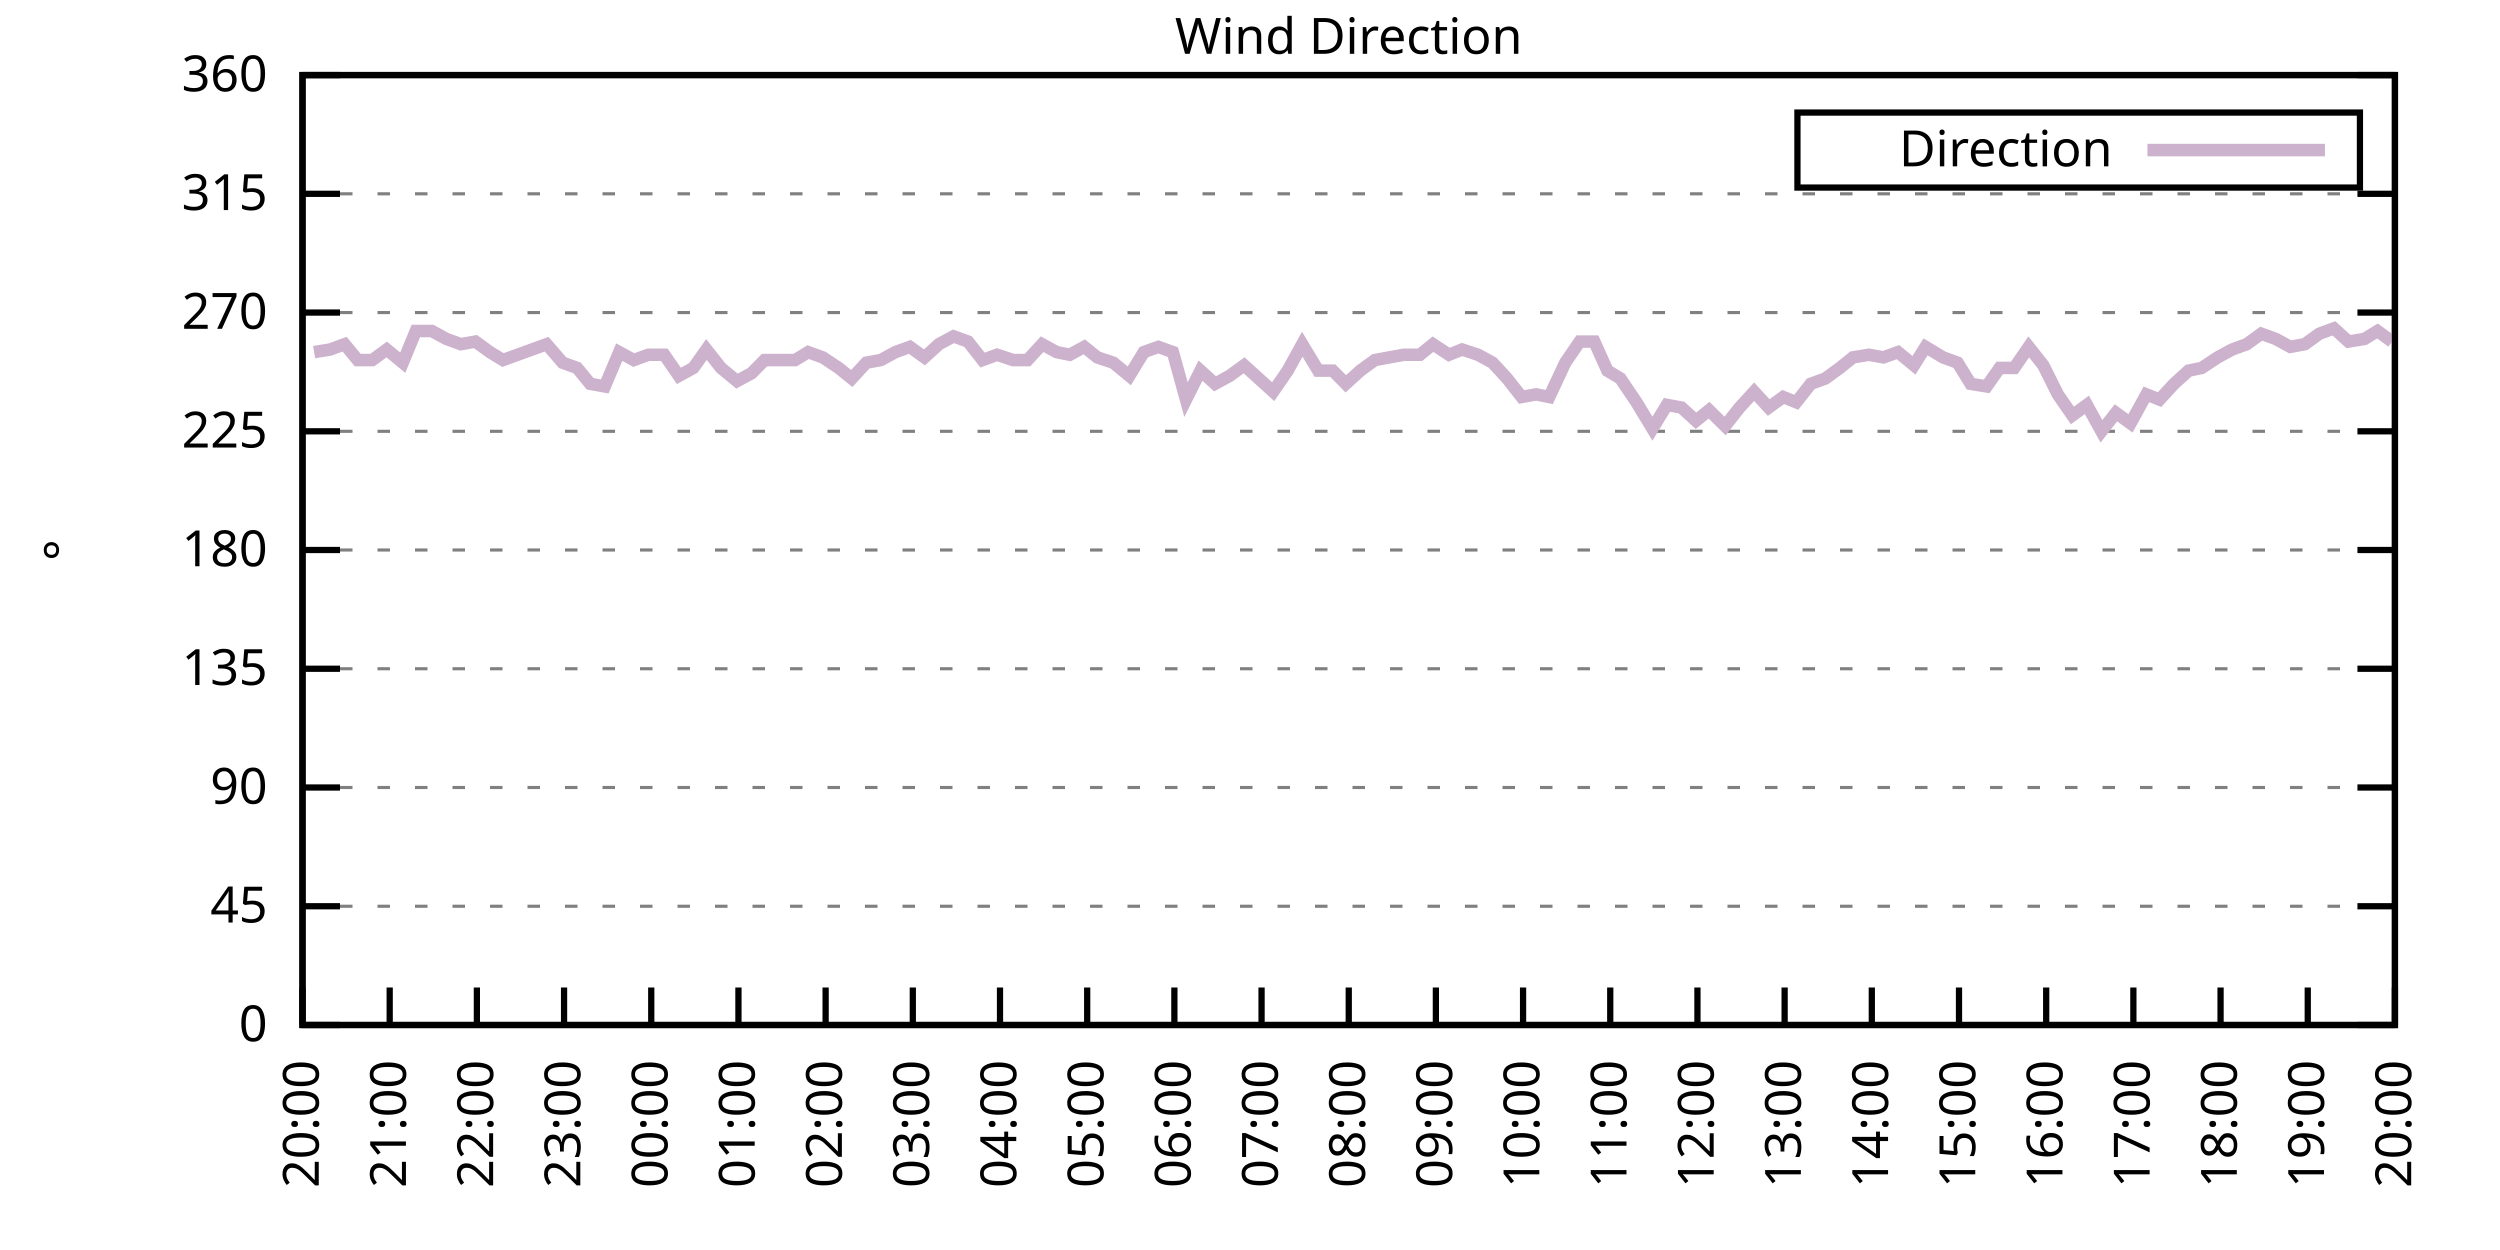
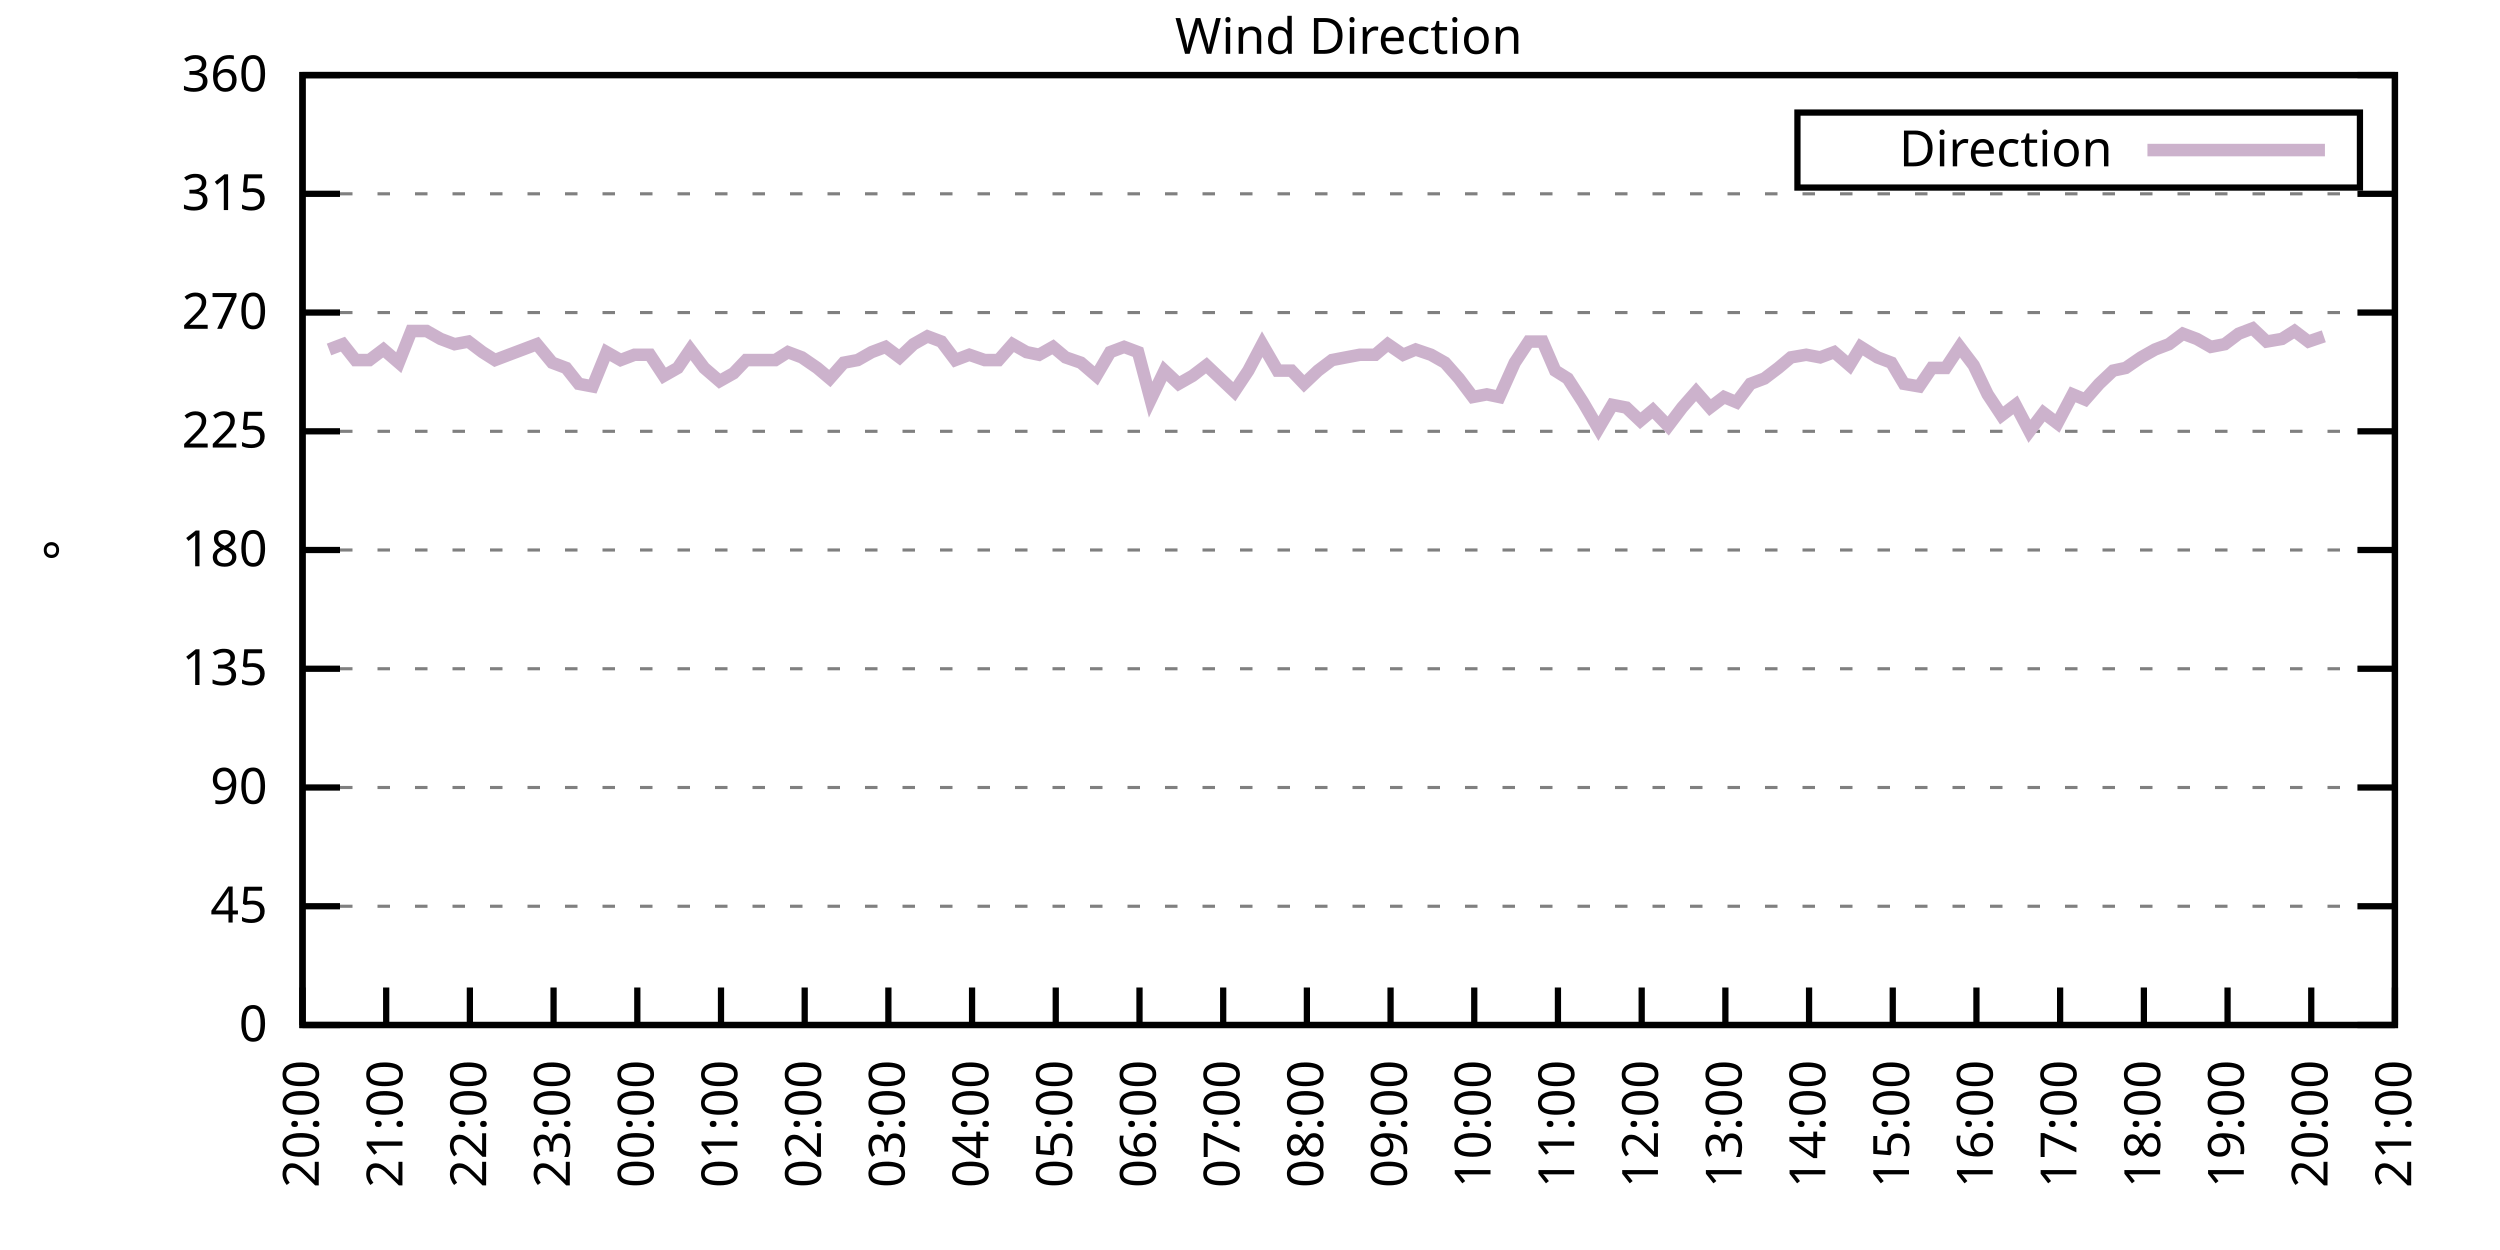
<svg xmlns="http://www.w3.org/2000/svg" xmlns:xlink="http://www.w3.org/1999/xlink" width="400" height="200" viewBox="0 0 400 200">
  <g id="gnuplot_canvas">
    <rect x="0" y="0" width="400" height="200" fill="none" />
    <defs>
      <circle id="gpDot" r="0.5" stroke-width="0.5" stroke="currentColor" />
      <path id="gpPt0" stroke-width="0.333" stroke="currentColor" d="M-1,0 h2 M0,-1 v2" />
      <path id="gpPt1" stroke-width="0.333" stroke="currentColor" d="M-1,-1 L1,1 M1,-1 L-1,1" />
      <path id="gpPt2" stroke-width="0.333" stroke="currentColor" d="M-1,0 L1,0 M0,-1 L0,1 M-1,-1 L1,1 M-1,1 L1,-1" />
      <rect id="gpPt3" stroke-width="0.333" stroke="currentColor" x="-1" y="-1" width="2" height="2" />
      <rect id="gpPt4" stroke-width="0.333" stroke="currentColor" fill="currentColor" x="-1" y="-1" width="2" height="2" />
      <circle id="gpPt5" stroke-width="0.333" stroke="currentColor" cx="0" cy="0" r="1" />
      <use xlink:href="#gpPt5" id="gpPt6" fill="currentColor" stroke="none" />
      <path id="gpPt7" stroke-width="0.333" stroke="currentColor" d="M0,-1.33 L-1.33,0.67 L1.33,0.67 z" />
      <use xlink:href="#gpPt7" id="gpPt8" fill="currentColor" stroke="none" />
      <use xlink:href="#gpPt7" id="gpPt9" stroke="currentColor" transform="rotate(180)" />
      <use xlink:href="#gpPt9" id="gpPt10" fill="currentColor" stroke="none" />
      <use xlink:href="#gpPt3" id="gpPt11" stroke="currentColor" transform="rotate(45)" />
      <use xlink:href="#gpPt11" id="gpPt12" fill="currentColor" stroke="none" />
      <path id="gpPt13" stroke-width="0.333" stroke="currentColor" d="M0,1.330 L1.265,0.411 L0.782,-1.067 L-0.782,-1.076 L-1.265,0.411 z" />
      <use xlink:href="#gpPt13" id="gpPt14" fill="currentColor" stroke="none" />
      <filter id="textbox" filterUnits="objectBoundingBox" x="0" y="0" height="1" width="1">
        <feFlood flood-color="white" flood-opacity="1" result="bgnd" />
        <feComposite in="SourceGraphic" in2="bgnd" operator="atop" />
      </filter>
      <filter id="greybox" filterUnits="objectBoundingBox" x="0" y="0" height="1" width="1">
        <feFlood flood-color="lightgrey" flood-opacity="1" result="grey" />
        <feComposite in="SourceGraphic" in2="grey" operator="atop" />
      </filter>
    </defs>
    <g fill="none" color="white" stroke="currentColor" stroke-width="1.00" stroke-linecap="butt" stroke-linejoin="miter">
</g>
    <g fill="none" color="black" stroke="currentColor" stroke-width="1.00" stroke-linecap="butt" stroke-linejoin="miter">
      <g stroke="none" shape-rendering="crispEdges">
        <polygon fill="rgb(255, 255, 255)" points="48.40,164.00 383.18,164.00 383.18,12.02 48.40,12.02 " />
      </g>
    </g>
    <g fill="none" color="black" stroke="currentColor" stroke-width="1.00" stroke-linecap="butt" stroke-linejoin="miter">
</g>
    <g fill="none" color="black" stroke="black" stroke-width="0.50" stroke-linecap="butt" stroke-linejoin="miter">
</g>
    <g fill="none" color="gray" stroke="currentColor" stroke-width="0.50" stroke-linecap="butt" stroke-linejoin="miter">
      <path stroke="gray" stroke-dasharray="2,4" class="gridline" d="M48.40,164.00 L383.19,164.00  " />
    </g>
    <g fill="none" color="gray" stroke="gray" stroke-width="1.00" stroke-linecap="butt" stroke-linejoin="miter">
</g>
    <g fill="none" color="black" stroke="currentColor" stroke-width="1.00" stroke-linecap="butt" stroke-linejoin="miter">
      <path stroke="black" d="M48.40,164.00 L54.40,164.00 M383.19,164.00 L377.19,164.00  " />
      <g transform="translate(42.80,166.60)" stroke="none" fill="black" font-family="Sans" font-size="8.00" text-anchor="end">
        <text>
          <tspan font-family="Sans"> 0</tspan>
        </text>
      </g>
    </g>
    <g fill="none" color="black" stroke="currentColor" stroke-width="1.00" stroke-linecap="butt" stroke-linejoin="miter">
</g>
    <g fill="none" color="black" stroke="black" stroke-width="0.50" stroke-linecap="butt" stroke-linejoin="miter">
</g>
    <g fill="none" color="gray" stroke="currentColor" stroke-width="0.50" stroke-linecap="butt" stroke-linejoin="miter">
      <path stroke="gray" stroke-dasharray="2,4" class="gridline" d="M48.40,145.00 L383.19,145.00  " />
    </g>
    <g fill="none" color="gray" stroke="gray" stroke-width="1.00" stroke-linecap="butt" stroke-linejoin="miter">
</g>
    <g fill="none" color="black" stroke="currentColor" stroke-width="1.00" stroke-linecap="butt" stroke-linejoin="miter">
      <path stroke="black" d="M48.40,145.00 L54.40,145.00 M383.19,145.00 L377.19,145.00  " />
      <g transform="translate(42.80,147.60)" stroke="none" fill="black" font-family="Sans" font-size="8.00" text-anchor="end">
        <text>
          <tspan font-family="Sans"> 45</tspan>
        </text>
      </g>
    </g>
    <g fill="none" color="black" stroke="currentColor" stroke-width="1.00" stroke-linecap="butt" stroke-linejoin="miter">
</g>
    <g fill="none" color="black" stroke="black" stroke-width="0.50" stroke-linecap="butt" stroke-linejoin="miter">
</g>
    <g fill="none" color="gray" stroke="currentColor" stroke-width="0.50" stroke-linecap="butt" stroke-linejoin="miter">
      <path stroke="gray" stroke-dasharray="2,4" class="gridline" d="M48.40,126.00 L383.19,126.00  " />
    </g>
    <g fill="none" color="gray" stroke="gray" stroke-width="1.00" stroke-linecap="butt" stroke-linejoin="miter">
</g>
    <g fill="none" color="black" stroke="currentColor" stroke-width="1.00" stroke-linecap="butt" stroke-linejoin="miter">
      <path stroke="black" d="M48.40,126.00 L54.40,126.00 M383.19,126.00 L377.19,126.00  " />
      <g transform="translate(42.80,128.60)" stroke="none" fill="black" font-family="Sans" font-size="8.00" text-anchor="end">
        <text>
          <tspan font-family="Sans"> 90</tspan>
        </text>
      </g>
    </g>
    <g fill="none" color="black" stroke="currentColor" stroke-width="1.00" stroke-linecap="butt" stroke-linejoin="miter">
</g>
    <g fill="none" color="black" stroke="black" stroke-width="0.50" stroke-linecap="butt" stroke-linejoin="miter">
</g>
    <g fill="none" color="gray" stroke="currentColor" stroke-width="0.50" stroke-linecap="butt" stroke-linejoin="miter">
      <path stroke="gray" stroke-dasharray="2,4" class="gridline" d="M48.40,107.00 L383.19,107.00  " />
    </g>
    <g fill="none" color="gray" stroke="gray" stroke-width="1.00" stroke-linecap="butt" stroke-linejoin="miter">
</g>
    <g fill="none" color="black" stroke="currentColor" stroke-width="1.00" stroke-linecap="butt" stroke-linejoin="miter">
      <path stroke="black" d="M48.40,107.00 L54.40,107.00 M383.19,107.00 L377.19,107.00  " />
      <g transform="translate(42.80,109.60)" stroke="none" fill="black" font-family="Sans" font-size="8.00" text-anchor="end">
        <text>
          <tspan font-family="Sans"> 135</tspan>
        </text>
      </g>
    </g>
    <g fill="none" color="black" stroke="currentColor" stroke-width="1.00" stroke-linecap="butt" stroke-linejoin="miter">
</g>
    <g fill="none" color="black" stroke="black" stroke-width="0.50" stroke-linecap="butt" stroke-linejoin="miter">
</g>
    <g fill="none" color="gray" stroke="currentColor" stroke-width="0.50" stroke-linecap="butt" stroke-linejoin="miter">
      <path stroke="gray" stroke-dasharray="2,4" class="gridline" d="M48.40,88.00 L383.19,88.00  " />
    </g>
    <g fill="none" color="gray" stroke="gray" stroke-width="1.00" stroke-linecap="butt" stroke-linejoin="miter">
</g>
    <g fill="none" color="black" stroke="currentColor" stroke-width="1.00" stroke-linecap="butt" stroke-linejoin="miter">
      <path stroke="black" d="M48.40,88.00 L54.40,88.00 M383.19,88.00 L377.19,88.00  " />
      <g transform="translate(42.80,90.60)" stroke="none" fill="black" font-family="Sans" font-size="8.00" text-anchor="end">
        <text>
          <tspan font-family="Sans"> 180</tspan>
        </text>
      </g>
    </g>
    <g fill="none" color="black" stroke="currentColor" stroke-width="1.00" stroke-linecap="butt" stroke-linejoin="miter">
</g>
    <g fill="none" color="black" stroke="black" stroke-width="0.50" stroke-linecap="butt" stroke-linejoin="miter">
</g>
    <g fill="none" color="gray" stroke="currentColor" stroke-width="0.50" stroke-linecap="butt" stroke-linejoin="miter">
      <path stroke="gray" stroke-dasharray="2,4" class="gridline" d="M48.40,69.01 L383.19,69.01  " />
    </g>
    <g fill="none" color="gray" stroke="gray" stroke-width="1.00" stroke-linecap="butt" stroke-linejoin="miter">
</g>
    <g fill="none" color="black" stroke="currentColor" stroke-width="1.00" stroke-linecap="butt" stroke-linejoin="miter">
      <path stroke="black" d="M48.40,69.01 L54.40,69.01 M383.19,69.01 L377.19,69.01  " />
      <g transform="translate(42.80,71.61)" stroke="none" fill="black" font-family="Sans" font-size="8.00" text-anchor="end">
        <text>
          <tspan font-family="Sans"> 225</tspan>
        </text>
      </g>
    </g>
    <g fill="none" color="black" stroke="currentColor" stroke-width="1.00" stroke-linecap="butt" stroke-linejoin="miter">
</g>
    <g fill="none" color="black" stroke="black" stroke-width="0.50" stroke-linecap="butt" stroke-linejoin="miter">
</g>
    <g fill="none" color="gray" stroke="currentColor" stroke-width="0.50" stroke-linecap="butt" stroke-linejoin="miter">
      <path stroke="gray" stroke-dasharray="2,4" class="gridline" d="M48.40,50.01 L383.19,50.01  " />
    </g>
    <g fill="none" color="gray" stroke="gray" stroke-width="1.00" stroke-linecap="butt" stroke-linejoin="miter">
</g>
    <g fill="none" color="black" stroke="currentColor" stroke-width="1.00" stroke-linecap="butt" stroke-linejoin="miter">
      <path stroke="black" d="M48.40,50.01 L54.40,50.01 M383.19,50.01 L377.19,50.01  " />
      <g transform="translate(42.80,52.61)" stroke="none" fill="black" font-family="Sans" font-size="8.00" text-anchor="end">
        <text>
          <tspan font-family="Sans"> 270</tspan>
        </text>
      </g>
    </g>
    <g fill="none" color="black" stroke="currentColor" stroke-width="1.00" stroke-linecap="butt" stroke-linejoin="miter">
</g>
    <g fill="none" color="black" stroke="black" stroke-width="0.50" stroke-linecap="butt" stroke-linejoin="miter">
</g>
    <g fill="none" color="gray" stroke="currentColor" stroke-width="0.50" stroke-linecap="butt" stroke-linejoin="miter">
      <path stroke="gray" stroke-dasharray="2,4" class="gridline" d="M48.40,31.01 L383.19,31.01  " />
    </g>
    <g fill="none" color="gray" stroke="gray" stroke-width="1.00" stroke-linecap="butt" stroke-linejoin="miter">
</g>
    <g fill="none" color="black" stroke="currentColor" stroke-width="1.00" stroke-linecap="butt" stroke-linejoin="miter">
      <path stroke="black" d="M48.40,31.01 L54.40,31.01 M383.19,31.01 L377.19,31.01  " />
      <g transform="translate(42.80,33.61)" stroke="none" fill="black" font-family="Sans" font-size="8.00" text-anchor="end">
        <text>
          <tspan font-family="Sans"> 315</tspan>
        </text>
      </g>
    </g>
    <g fill="none" color="black" stroke="currentColor" stroke-width="1.00" stroke-linecap="butt" stroke-linejoin="miter">
</g>
    <g fill="none" color="black" stroke="black" stroke-width="0.50" stroke-linecap="butt" stroke-linejoin="miter">
</g>
    <g fill="none" color="gray" stroke="currentColor" stroke-width="0.50" stroke-linecap="butt" stroke-linejoin="miter">
      <path stroke="gray" stroke-dasharray="2,4" class="gridline" d="M48.40,12.01 L383.19,12.01  " />
    </g>
    <g fill="none" color="gray" stroke="gray" stroke-width="1.00" stroke-linecap="butt" stroke-linejoin="miter">
</g>
    <g fill="none" color="black" stroke="currentColor" stroke-width="1.00" stroke-linecap="butt" stroke-linejoin="miter">
      <path stroke="black" d="M48.40,12.01 L54.40,12.01 M383.19,12.01 L377.19,12.01  " />
      <g transform="translate(42.80,14.61)" stroke="none" fill="black" font-family="Sans" font-size="8.00" text-anchor="end">
        <text>
          <tspan font-family="Sans"> 360</tspan>
        </text>
      </g>
    </g>
    <g fill="none" color="black" stroke="currentColor" stroke-width="1.00" stroke-linecap="butt" stroke-linejoin="miter">
      <path stroke="black" d="M48.40,164.00 L48.40,158.00  " />
      <g transform="translate(51.00,169.60) rotate(270.00)" stroke="none" fill="black" font-family="Sans" font-size="8.00" text-anchor="end">
        <text>
          <tspan font-family="Sans">20:00</tspan>
        </text>
      </g>
    </g>
    <g fill="none" color="black" stroke="currentColor" stroke-width="1.00" stroke-linecap="butt" stroke-linejoin="miter">
-       <path stroke="black" d="M62.35,164.00 L62.35,158.00  " />
-       <g transform="translate(64.95,169.60) rotate(270.00)" stroke="none" fill="black" font-family="Sans" font-size="8.00" text-anchor="end">
+       <path stroke="black" d="M61.79,164.00 L61.79,158.00  " />
+       <g transform="translate(64.39,169.60) rotate(270.00)" stroke="none" fill="black" font-family="Sans" font-size="8.00" text-anchor="end">
        <text>
          <tspan font-family="Sans">21:00</tspan>
        </text>
      </g>
    </g>
    <g fill="none" color="black" stroke="currentColor" stroke-width="1.00" stroke-linecap="butt" stroke-linejoin="miter">
-       <path stroke="black" d="M76.30,164.00 L76.30,158.00  " />
-       <g transform="translate(78.90,169.60) rotate(270.00)" stroke="none" fill="black" font-family="Sans" font-size="8.00" text-anchor="end">
+       <path stroke="black" d="M75.18,164.00 L75.18,158.00  " />
+       <g transform="translate(77.78,169.60) rotate(270.00)" stroke="none" fill="black" font-family="Sans" font-size="8.00" text-anchor="end">
        <text>
          <tspan font-family="Sans">22:00</tspan>
        </text>
      </g>
    </g>
    <g fill="none" color="black" stroke="currentColor" stroke-width="1.00" stroke-linecap="butt" stroke-linejoin="miter">
-       <path stroke="black" d="M90.25,164.00 L90.25,158.00  " />
-       <g transform="translate(92.85,169.60) rotate(270.00)" stroke="none" fill="black" font-family="Sans" font-size="8.00" text-anchor="end">
+       <path stroke="black" d="M88.57,164.00 L88.57,158.00  " />
+       <g transform="translate(91.17,169.60) rotate(270.00)" stroke="none" fill="black" font-family="Sans" font-size="8.00" text-anchor="end">
        <text>
          <tspan font-family="Sans">23:00</tspan>
        </text>
      </g>
    </g>
    <g fill="none" color="black" stroke="currentColor" stroke-width="1.00" stroke-linecap="butt" stroke-linejoin="miter">
-       <path stroke="black" d="M104.20,164.00 L104.20,158.00  " />
-       <g transform="translate(106.80,169.60) rotate(270.00)" stroke="none" fill="black" font-family="Sans" font-size="8.00" text-anchor="end">
+       <path stroke="black" d="M101.97,164.00 L101.97,158.00  " />
+       <g transform="translate(104.57,169.60) rotate(270.00)" stroke="none" fill="black" font-family="Sans" font-size="8.00" text-anchor="end">
        <text>
          <tspan font-family="Sans">00:00</tspan>
        </text>
      </g>
    </g>
    <g fill="none" color="black" stroke="currentColor" stroke-width="1.00" stroke-linecap="butt" stroke-linejoin="miter">
-       <path stroke="black" d="M118.15,164.00 L118.15,158.00  " />
-       <g transform="translate(120.75,169.60) rotate(270.00)" stroke="none" fill="black" font-family="Sans" font-size="8.00" text-anchor="end">
+       <path stroke="black" d="M115.36,164.00 L115.36,158.00  " />
+       <g transform="translate(117.96,169.60) rotate(270.00)" stroke="none" fill="black" font-family="Sans" font-size="8.00" text-anchor="end">
        <text>
          <tspan font-family="Sans">01:00</tspan>
        </text>
      </g>
    </g>
    <g fill="none" color="black" stroke="currentColor" stroke-width="1.00" stroke-linecap="butt" stroke-linejoin="miter">
-       <path stroke="black" d="M132.10,164.00 L132.10,158.00  " />
-       <g transform="translate(134.70,169.60) rotate(270.00)" stroke="none" fill="black" font-family="Sans" font-size="8.00" text-anchor="end">
+       <path stroke="black" d="M128.75,164.00 L128.75,158.00  " />
+       <g transform="translate(131.35,169.60) rotate(270.00)" stroke="none" fill="black" font-family="Sans" font-size="8.00" text-anchor="end">
        <text>
          <tspan font-family="Sans">02:00</tspan>
        </text>
      </g>
    </g>
    <g fill="none" color="black" stroke="currentColor" stroke-width="1.00" stroke-linecap="butt" stroke-linejoin="miter">
-       <path stroke="black" d="M146.05,164.00 L146.05,158.00  " />
-       <g transform="translate(148.65,169.60) rotate(270.00)" stroke="none" fill="black" font-family="Sans" font-size="8.00" text-anchor="end">
+       <path stroke="black" d="M142.14,164.00 L142.14,158.00  " />
+       <g transform="translate(144.74,169.60) rotate(270.00)" stroke="none" fill="black" font-family="Sans" font-size="8.00" text-anchor="end">
        <text>
          <tspan font-family="Sans">03:00</tspan>
        </text>
      </g>
    </g>
    <g fill="none" color="black" stroke="currentColor" stroke-width="1.00" stroke-linecap="butt" stroke-linejoin="miter">
-       <path stroke="black" d="M160.00,164.00 L160.00,158.00  " />
-       <g transform="translate(162.60,169.60) rotate(270.00)" stroke="none" fill="black" font-family="Sans" font-size="8.00" text-anchor="end">
+       <path stroke="black" d="M155.53,164.00 L155.53,158.00  " />
+       <g transform="translate(158.13,169.60) rotate(270.00)" stroke="none" fill="black" font-family="Sans" font-size="8.00" text-anchor="end">
        <text>
          <tspan font-family="Sans">04:00</tspan>
        </text>
      </g>
    </g>
    <g fill="none" color="black" stroke="currentColor" stroke-width="1.00" stroke-linecap="butt" stroke-linejoin="miter">
-       <path stroke="black" d="M173.95,164.00 L173.95,158.00  " />
-       <g transform="translate(176.55,169.60) rotate(270.00)" stroke="none" fill="black" font-family="Sans" font-size="8.00" text-anchor="end">
+       <path stroke="black" d="M168.92,164.00 L168.92,158.00  " />
+       <g transform="translate(171.52,169.60) rotate(270.00)" stroke="none" fill="black" font-family="Sans" font-size="8.00" text-anchor="end">
        <text>
          <tspan font-family="Sans">05:00</tspan>
        </text>
      </g>
    </g>
    <g fill="none" color="black" stroke="currentColor" stroke-width="1.00" stroke-linecap="butt" stroke-linejoin="miter">
-       <path stroke="black" d="M187.90,164.00 L187.90,158.00  " />
-       <g transform="translate(190.50,169.60) rotate(270.00)" stroke="none" fill="black" font-family="Sans" font-size="8.00" text-anchor="end">
+       <path stroke="black" d="M182.32,164.00 L182.32,158.00  " />
+       <g transform="translate(184.92,169.60) rotate(270.00)" stroke="none" fill="black" font-family="Sans" font-size="8.00" text-anchor="end">
        <text>
          <tspan font-family="Sans">06:00</tspan>
        </text>
      </g>
    </g>
    <g fill="none" color="black" stroke="currentColor" stroke-width="1.00" stroke-linecap="butt" stroke-linejoin="miter">
-       <path stroke="black" d="M201.85,164.00 L201.85,158.00  " />
-       <g transform="translate(204.45,169.60) rotate(270.00)" stroke="none" fill="black" font-family="Sans" font-size="8.00" text-anchor="end">
+       <path stroke="black" d="M195.71,164.00 L195.71,158.00  " />
+       <g transform="translate(198.31,169.60) rotate(270.00)" stroke="none" fill="black" font-family="Sans" font-size="8.00" text-anchor="end">
        <text>
          <tspan font-family="Sans">07:00</tspan>
        </text>
      </g>
    </g>
    <g fill="none" color="black" stroke="currentColor" stroke-width="1.00" stroke-linecap="butt" stroke-linejoin="miter">
-       <path stroke="black" d="M215.80,164.00 L215.80,158.00  " />
-       <g transform="translate(218.40,169.60) rotate(270.00)" stroke="none" fill="black" font-family="Sans" font-size="8.00" text-anchor="end">
+       <path stroke="black" d="M209.10,164.00 L209.10,158.00  " />
+       <g transform="translate(211.70,169.60) rotate(270.00)" stroke="none" fill="black" font-family="Sans" font-size="8.00" text-anchor="end">
        <text>
          <tspan font-family="Sans">08:00</tspan>
        </text>
      </g>
    </g>
    <g fill="none" color="black" stroke="currentColor" stroke-width="1.00" stroke-linecap="butt" stroke-linejoin="miter">
-       <path stroke="black" d="M229.74,164.00 L229.74,158.00  " />
-       <g transform="translate(232.34,169.60) rotate(270.00)" stroke="none" fill="black" font-family="Sans" font-size="8.00" text-anchor="end">
+       <path stroke="black" d="M222.49,164.00 L222.49,158.00  " />
+       <g transform="translate(225.09,169.60) rotate(270.00)" stroke="none" fill="black" font-family="Sans" font-size="8.00" text-anchor="end">
        <text>
          <tspan font-family="Sans">09:00</tspan>
        </text>
      </g>
    </g>
    <g fill="none" color="black" stroke="currentColor" stroke-width="1.00" stroke-linecap="butt" stroke-linejoin="miter">
-       <path stroke="black" d="M243.69,164.00 L243.69,158.00  " />
-       <g transform="translate(246.29,169.60) rotate(270.00)" stroke="none" fill="black" font-family="Sans" font-size="8.00" text-anchor="end">
+       <path stroke="black" d="M235.88,164.00 L235.88,158.00  " />
+       <g transform="translate(238.48,169.60) rotate(270.00)" stroke="none" fill="black" font-family="Sans" font-size="8.00" text-anchor="end">
        <text>
          <tspan font-family="Sans">10:00</tspan>
        </text>
      </g>
    </g>
    <g fill="none" color="black" stroke="currentColor" stroke-width="1.00" stroke-linecap="butt" stroke-linejoin="miter">
-       <path stroke="black" d="M257.64,164.00 L257.64,158.00  " />
-       <g transform="translate(260.24,169.60) rotate(270.00)" stroke="none" fill="black" font-family="Sans" font-size="8.00" text-anchor="end">
+       <path stroke="black" d="M249.27,164.00 L249.27,158.00  " />
+       <g transform="translate(251.87,169.60) rotate(270.00)" stroke="none" fill="black" font-family="Sans" font-size="8.00" text-anchor="end">
        <text>
          <tspan font-family="Sans">11:00</tspan>
        </text>
      </g>
    </g>
    <g fill="none" color="black" stroke="currentColor" stroke-width="1.00" stroke-linecap="butt" stroke-linejoin="miter">
-       <path stroke="black" d="M271.59,164.00 L271.59,158.00  " />
-       <g transform="translate(274.19,169.60) rotate(270.00)" stroke="none" fill="black" font-family="Sans" font-size="8.00" text-anchor="end">
+       <path stroke="black" d="M262.67,164.00 L262.67,158.00  " />
+       <g transform="translate(265.27,169.60) rotate(270.00)" stroke="none" fill="black" font-family="Sans" font-size="8.00" text-anchor="end">
        <text>
          <tspan font-family="Sans">12:00</tspan>
        </text>
      </g>
    </g>
    <g fill="none" color="black" stroke="currentColor" stroke-width="1.00" stroke-linecap="butt" stroke-linejoin="miter">
-       <path stroke="black" d="M285.54,164.00 L285.54,158.00  " />
-       <g transform="translate(288.14,169.60) rotate(270.00)" stroke="none" fill="black" font-family="Sans" font-size="8.00" text-anchor="end">
+       <path stroke="black" d="M276.06,164.00 L276.06,158.00  " />
+       <g transform="translate(278.66,169.60) rotate(270.00)" stroke="none" fill="black" font-family="Sans" font-size="8.00" text-anchor="end">
        <text>
          <tspan font-family="Sans">13:00</tspan>
        </text>
      </g>
    </g>
    <g fill="none" color="black" stroke="currentColor" stroke-width="1.00" stroke-linecap="butt" stroke-linejoin="miter">
-       <path stroke="black" d="M299.49,164.00 L299.49,158.00  " />
-       <g transform="translate(302.09,169.60) rotate(270.00)" stroke="none" fill="black" font-family="Sans" font-size="8.00" text-anchor="end">
+       <path stroke="black" d="M289.45,164.00 L289.45,158.00  " />
+       <g transform="translate(292.05,169.60) rotate(270.00)" stroke="none" fill="black" font-family="Sans" font-size="8.00" text-anchor="end">
        <text>
          <tspan font-family="Sans">14:00</tspan>
        </text>
      </g>
    </g>
    <g fill="none" color="black" stroke="currentColor" stroke-width="1.00" stroke-linecap="butt" stroke-linejoin="miter">
-       <path stroke="black" d="M313.44,164.00 L313.44,158.00  " />
-       <g transform="translate(316.04,169.60) rotate(270.00)" stroke="none" fill="black" font-family="Sans" font-size="8.00" text-anchor="end">
+       <path stroke="black" d="M302.84,164.00 L302.84,158.00  " />
+       <g transform="translate(305.44,169.60) rotate(270.00)" stroke="none" fill="black" font-family="Sans" font-size="8.00" text-anchor="end">
        <text>
          <tspan font-family="Sans">15:00</tspan>
        </text>
      </g>
    </g>
    <g fill="none" color="black" stroke="currentColor" stroke-width="1.00" stroke-linecap="butt" stroke-linejoin="miter">
-       <path stroke="black" d="M327.39,164.00 L327.39,158.00  " />
-       <g transform="translate(329.99,169.60) rotate(270.00)" stroke="none" fill="black" font-family="Sans" font-size="8.00" text-anchor="end">
+       <path stroke="black" d="M316.23,164.00 L316.23,158.00  " />
+       <g transform="translate(318.83,169.60) rotate(270.00)" stroke="none" fill="black" font-family="Sans" font-size="8.00" text-anchor="end">
        <text>
          <tspan font-family="Sans">16:00</tspan>
        </text>
      </g>
    </g>
    <g fill="none" color="black" stroke="currentColor" stroke-width="1.00" stroke-linecap="butt" stroke-linejoin="miter">
-       <path stroke="black" d="M341.34,164.00 L341.34,158.00  " />
-       <g transform="translate(343.94,169.60) rotate(270.00)" stroke="none" fill="black" font-family="Sans" font-size="8.00" text-anchor="end">
+       <path stroke="black" d="M329.62,164.00 L329.62,158.00  " />
+       <g transform="translate(332.22,169.60) rotate(270.00)" stroke="none" fill="black" font-family="Sans" font-size="8.00" text-anchor="end">
        <text>
          <tspan font-family="Sans">17:00</tspan>
        </text>
      </g>
    </g>
    <g fill="none" color="black" stroke="currentColor" stroke-width="1.00" stroke-linecap="butt" stroke-linejoin="miter">
-       <path stroke="black" d="M355.29,164.00 L355.29,158.00  " />
-       <g transform="translate(357.89,169.60) rotate(270.00)" stroke="none" fill="black" font-family="Sans" font-size="8.00" text-anchor="end">
+       <path stroke="black" d="M343.02,164.00 L343.02,158.00  " />
+       <g transform="translate(345.62,169.60) rotate(270.00)" stroke="none" fill="black" font-family="Sans" font-size="8.00" text-anchor="end">
        <text>
          <tspan font-family="Sans">18:00</tspan>
        </text>
      </g>
    </g>
    <g fill="none" color="black" stroke="currentColor" stroke-width="1.00" stroke-linecap="butt" stroke-linejoin="miter">
-       <path stroke="black" d="M369.24,164.00 L369.24,158.00  " />
-       <g transform="translate(371.84,169.60) rotate(270.00)" stroke="none" fill="black" font-family="Sans" font-size="8.00" text-anchor="end">
+       <path stroke="black" d="M356.41,164.00 L356.41,158.00  " />
+       <g transform="translate(359.01,169.60) rotate(270.00)" stroke="none" fill="black" font-family="Sans" font-size="8.00" text-anchor="end">
        <text>
          <tspan font-family="Sans">19:00</tspan>
+         </text>
+       </g>
+     </g>
+     <g fill="none" color="black" stroke="currentColor" stroke-width="1.00" stroke-linecap="butt" stroke-linejoin="miter">
+       <path stroke="black" d="M369.80,164.00 L369.80,158.00  " />
+       <g transform="translate(372.40,169.60) rotate(270.00)" stroke="none" fill="black" font-family="Sans" font-size="8.00" text-anchor="end">
+         <text>
+           <tspan font-family="Sans">20:00</tspan>
        </text>
      </g>
    </g>
    <g fill="none" color="black" stroke="currentColor" stroke-width="1.00" stroke-linecap="butt" stroke-linejoin="miter">
      <path stroke="black" d="M383.19,164.00 L383.19,158.00  " />
      <g transform="translate(385.79,169.60) rotate(270.00)" stroke="none" fill="black" font-family="Sans" font-size="8.00" text-anchor="end">
        <text>
-           <tspan font-family="Sans">20:00</tspan>
+           <tspan font-family="Sans">21:00</tspan>
        </text>
      </g>
    </g>
    <g fill="none" color="black" stroke="currentColor" stroke-width="1.00" stroke-linecap="butt" stroke-linejoin="miter">
</g>
    <g fill="none" color="black" stroke="currentColor" stroke-width="1.00" stroke-linecap="butt" stroke-linejoin="miter">
      <path stroke="black" d="M48.40,12.01 L48.40,164.00 L383.19,164.00 L383.19,12.01 L48.40,12.01 Z  " />
    </g>
    <g fill="none" color="black" stroke="currentColor" stroke-width="1.00" stroke-linecap="butt" stroke-linejoin="miter">
</g>
    <g fill="none" color="black" stroke="currentColor" stroke-width="1.00" stroke-linecap="butt" stroke-linejoin="miter">
      <path stroke="black" d="M287.59,30.01 L287.59,18.01 L377.59,18.01 L377.59,30.01 L287.59,30.01 Z  " />
    </g>
    <g id="Wind_direction_plot_1">
      <g fill="none" color="white" stroke="black" stroke-width="2.00" stroke-linecap="butt" stroke-linejoin="miter">
</g>
      <g fill="none" color="black" stroke="currentColor" stroke-width="2.00" stroke-linecap="butt" stroke-linejoin="miter">
        <g transform="translate(337.99,26.61)" stroke="none" fill="black" font-family="Sans" font-size="8.00" text-anchor="end">
          <text>
            <tspan font-family="Sans">Direction</tspan>
          </text>
        </g>
      </g>
      <g fill="none" color="black" stroke="currentColor" stroke-width="2.00" stroke-linecap="butt" stroke-linejoin="miter">
-         <path stroke="rgb(204, 178, 204)" d="M343.59,24.01 L371.99,24.01 M50.26,56.34 L52.82,55.92 L55.14,55.07 L57.23,57.61 L59.56,57.61 L61.88,55.92   L64.44,58.03 L66.53,52.96 L69.09,52.96 L71.42,54.23 L73.74,55.07 L76.07,54.65 L78.39,56.34 L80.48,57.61   L82.81,56.76 L85.13,55.92 L87.46,55.07 L90.02,58.03 L92.34,58.87 L94.43,61.41 L96.76,61.83 L99.08,56.34   L101.41,57.61 L103.73,56.76 L106.29,56.76 L108.62,60.14 L110.94,58.87 L113.03,55.92 L115.36,58.87 L117.92,60.98   L120.24,59.72 L122.33,57.61 L124.66,57.61 L127.22,57.61 L129.31,56.34 L131.63,57.18 L134.19,58.87 L136.28,60.56   L138.61,58.03 L140.93,57.61 L143.26,56.34 L145.58,55.50 L147.91,57.18 L150.23,55.07 L152.56,53.81 L154.88,54.65   L157.21,57.61 L159.53,56.76 L162.09,57.61 L164.41,57.61 L166.74,55.07 L169.06,56.34 L171.16,56.76 L173.48,55.50   L175.57,57.18 L178.13,58.03 L180.69,60.14 L183.01,56.34 L185.34,55.50 L187.66,56.34 L189.76,63.94 L192.08,59.30   L194.41,61.41 L196.73,60.14 L199.06,58.45 L203.71,62.67 L206.03,59.30 L208.36,55.07 L210.91,59.30 L213.24,59.30   L215.33,61.41 L217.65,59.30 L219.98,57.61 L222.30,57.18 L224.63,56.76 L227.19,56.76 L229.28,55.07 L231.84,56.76   L233.93,55.92 L236.49,56.76 L238.81,58.03 L241.14,60.56 L243.46,63.52 L245.79,63.10 L247.88,63.52 L250.44,58.03   L252.76,54.65 L255.09,54.65 L257.18,59.30 L259.27,60.56 L261.83,64.36 L264.39,68.58 L266.71,64.78 L269.04,65.21   L271.36,67.32 L273.45,65.63 L276.01,68.16 L278.34,65.21 L280.66,62.67 L282.99,65.21 L285.31,63.52 L287.40,64.36   L289.73,61.41 L292.05,60.56 L294.38,58.87 L296.47,57.18 L299.03,56.76 L301.35,57.18 L303.68,56.34 L306.23,58.45   L308.09,55.50 L310.88,57.18 L313.21,58.03 L315.30,61.41 L317.86,61.83 L319.95,58.87 L322.28,58.87 L324.60,55.50   L326.93,58.45 L329.25,63.10 L331.58,66.47 L333.90,64.78 L336.23,69.01 L338.55,66.05 L340.88,67.74 L343.43,63.10   L345.53,63.94 L347.85,61.41 L350.18,59.30 L352.27,58.87 L354.83,57.18 L357.15,55.92 L359.48,55.07 L361.80,53.39   L364.13,54.23 L366.45,55.50 L368.78,55.07 L371.10,53.39 L373.43,52.54 L375.75,54.65 L378.31,54.23 L380.40,52.96   L382.73,54.65  " />
+         <path stroke="rgb(204, 178, 204)" d="M343.59,24.01 L371.99,24.01 M52.64,55.92 L54.87,55.07 L56.88,57.61 L59.11,57.61 L61.35,55.92 L63.80,58.03   L65.81,52.96 L68.26,52.96 L70.50,54.23 L72.73,55.07 L74.96,54.65 L77.19,56.34 L79.20,57.61 L81.43,56.76   L83.66,55.92 L85.90,55.07 L88.35,58.03 L90.58,58.87 L92.59,61.41 L94.82,61.83 L97.06,56.34 L99.29,57.61   L101.52,56.76 L103.98,56.76 L106.21,60.14 L108.44,58.87 L110.45,55.92 L112.68,58.87 L115.13,60.98 L117.37,59.72   L119.38,57.61 L121.61,57.61 L124.06,57.61 L126.07,56.34 L128.30,57.18 L130.76,58.87 L132.77,60.56 L135.00,58.03   L137.23,57.61 L139.46,56.34 L141.69,55.50 L143.93,57.18 L146.16,55.07 L148.39,53.81 L150.62,54.65 L152.85,57.61   L155.09,56.76 L157.54,57.61 L159.77,57.61 L162.01,55.07 L164.24,56.34 L166.25,56.76 L168.48,55.50 L170.49,57.18   L172.94,58.03 L175.40,60.14 L177.63,56.34 L179.86,55.50 L182.09,56.34 L184.10,63.94 L186.33,59.30 L188.57,61.41   L190.80,60.14 L193.03,58.45 L197.49,62.67 L199.73,59.30 L201.96,55.07 L204.41,59.30 L206.64,59.30 L208.65,61.41   L210.88,59.30 L213.12,57.61 L215.35,57.18 L217.58,56.76 L220.04,56.76 L222.04,55.07 L224.50,56.76 L226.51,55.92   L228.96,56.76 L231.20,58.03 L233.43,60.56 L235.66,63.52 L237.89,63.10 L239.90,63.52 L242.36,58.03 L244.59,54.65   L246.82,54.65 L248.83,59.30 L250.84,60.56 L253.29,64.36 L255.75,68.58 L257.98,64.78 L260.21,65.21 L262.44,67.32   L264.45,65.63 L266.91,68.16 L269.14,65.21 L271.37,62.67 L273.60,65.21 L275.83,63.52 L277.84,64.36 L280.07,61.41   L282.31,60.56 L284.54,58.87 L286.55,57.18 L289.00,56.76 L291.23,57.18 L293.47,56.34 L295.92,58.45 L297.71,55.50   L300.39,57.18 L302.62,58.03 L304.63,61.41 L307.08,61.83 L309.09,58.87 L311.32,58.87 L313.55,55.50 L315.79,58.45   L318.02,63.10 L320.25,66.47 L322.48,64.78 L324.71,69.01 L326.95,66.05 L329.18,67.74 L331.63,63.10 L333.64,63.94   L335.87,61.41 L338.10,59.30 L340.11,58.87 L342.57,57.18 L344.80,55.92 L347.03,55.07 L349.26,53.39 L351.50,54.23   L353.73,55.50 L355.96,55.07 L358.19,53.39 L360.42,52.54 L362.66,54.65 L365.11,54.23 L367.12,52.96 L369.35,54.65   L371.81,53.81  " />
      </g>
    </g>
    <g fill="none" color="black" stroke="currentColor" stroke-width="2.00" stroke-linecap="butt" stroke-linejoin="miter">
</g>
    <g fill="none" color="black" stroke="black" stroke-width="1.00" stroke-linecap="butt" stroke-linejoin="miter">
</g>
    <g fill="none" color="black" stroke="currentColor" stroke-width="1.00" stroke-linecap="butt" stroke-linejoin="miter">
      <path stroke="black" d="M48.40,12.01 L48.40,164.00 L383.19,164.00 L383.19,12.01 L48.40,12.01 Z  " />
      <g transform="translate(12.80,88.01) rotate(270.00)" stroke="none" fill="black" font-family="Sans" font-size="8.00" text-anchor="middle">
        <text>
          <tspan font-family="Sans">°</tspan>
        </text>
      </g>
    </g>
    <g fill="none" color="black" stroke="currentColor" stroke-width="1.00" stroke-linecap="butt" stroke-linejoin="miter">
</g>
    <g fill="none" color="black" stroke="currentColor" stroke-width="1.00" stroke-linecap="butt" stroke-linejoin="miter">
      <g transform="translate(215.79,8.61)" stroke="none" fill="black" font-family="Sans" font-size="8.00" text-anchor="middle">
        <text>
          <tspan font-family="Sans">Wind Direction</tspan>
        </text>
      </g>
    </g>
    <g fill="none" color="black" stroke="currentColor" stroke-width="1.00" stroke-linecap="butt" stroke-linejoin="miter">
</g>
  </g>
</svg>
